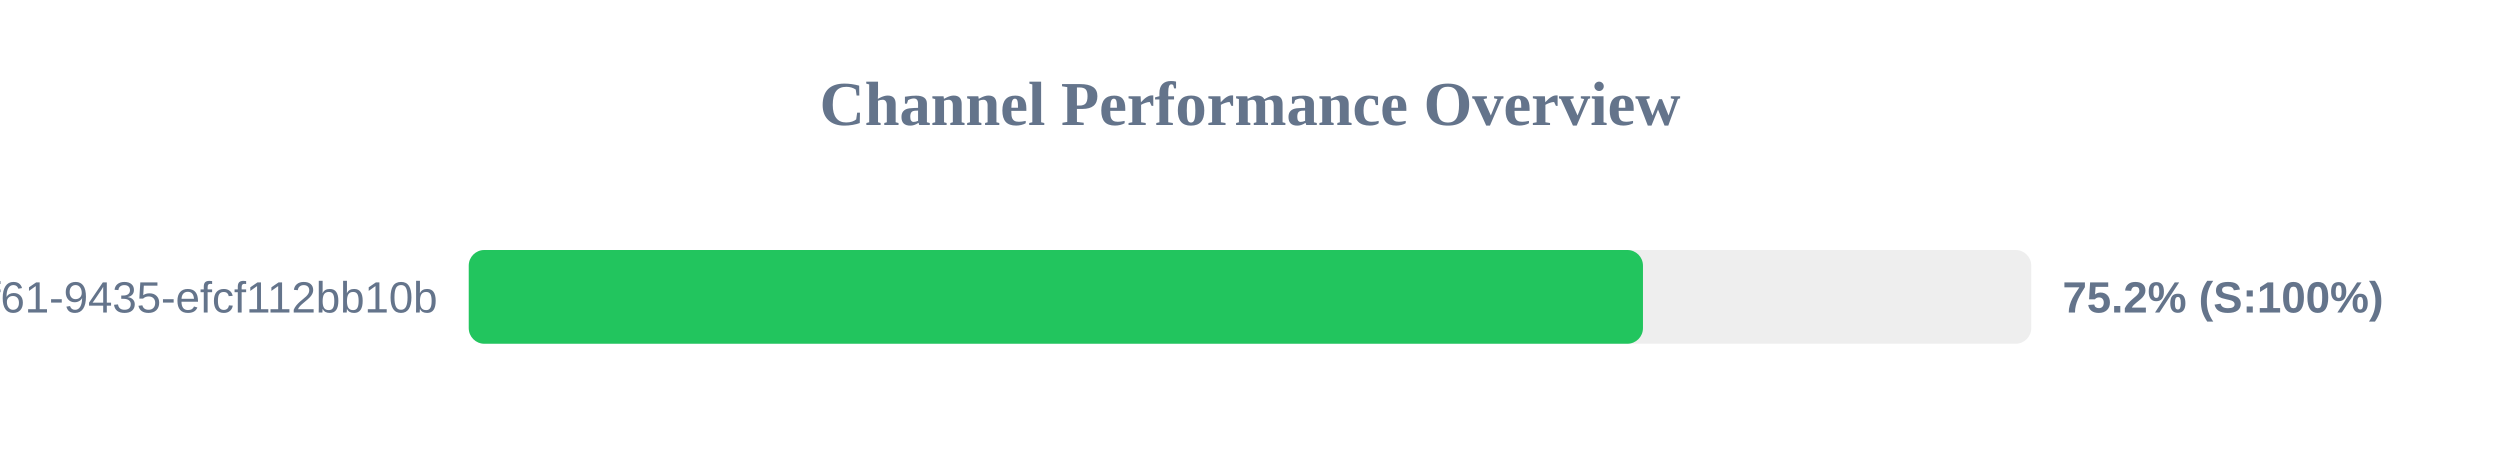
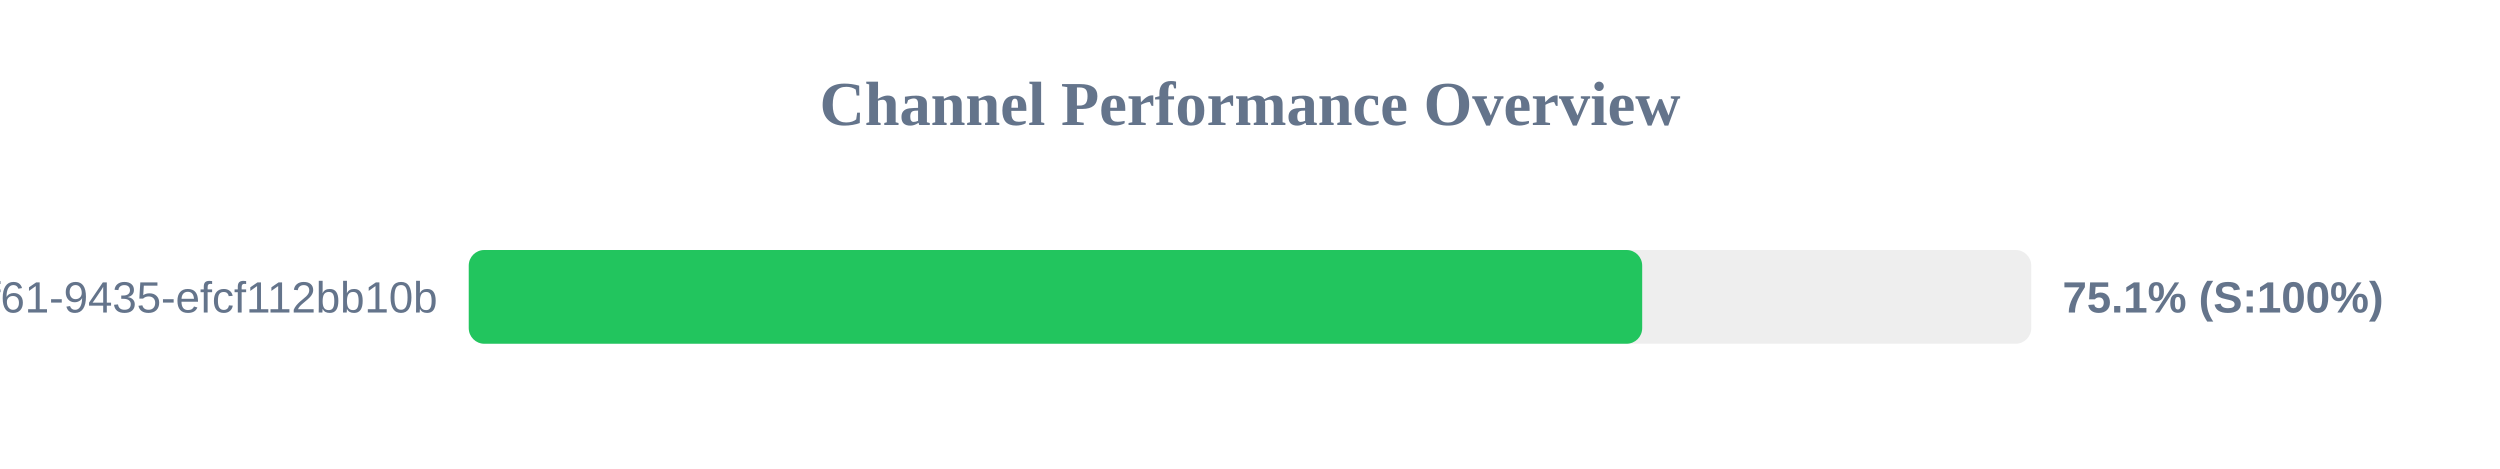
<svg xmlns="http://www.w3.org/2000/svg" width="800" height="150" version="1.1">
  <style>
        .row { font: 14px Arial; fill: #64748b; }
        .score { font: bold 14px Arial; fill: #64748b; }
    </style>
  <text x="400" y="40" text-anchor="middle" font-size="20px" font-weight="bold" fill="#64748b">Channel Performance Overview</text>
  <rect x="150" y="80" width="500" height="30" fill="#eee" rx="5" />
-   <rect x="150" y="80" width="375.75" height="30" fill="#22c55e" rx="5" />
+   <rect x="150" y="80" width="375.5" height="30" fill="#22c55e" rx="5" />
  <text x="140" y="100" text-anchor="end" class="row">?uuid=07c122ad-50b2-4f61-9435-efcf112bb10b</text>
-   <text x="660" y="100" text-anchor="start" class="score">75.2% (S:100%)</text>
+   <text x="660" y="100" text-anchor="start" class="score">75.1% (S:100%)</text>
</svg>
